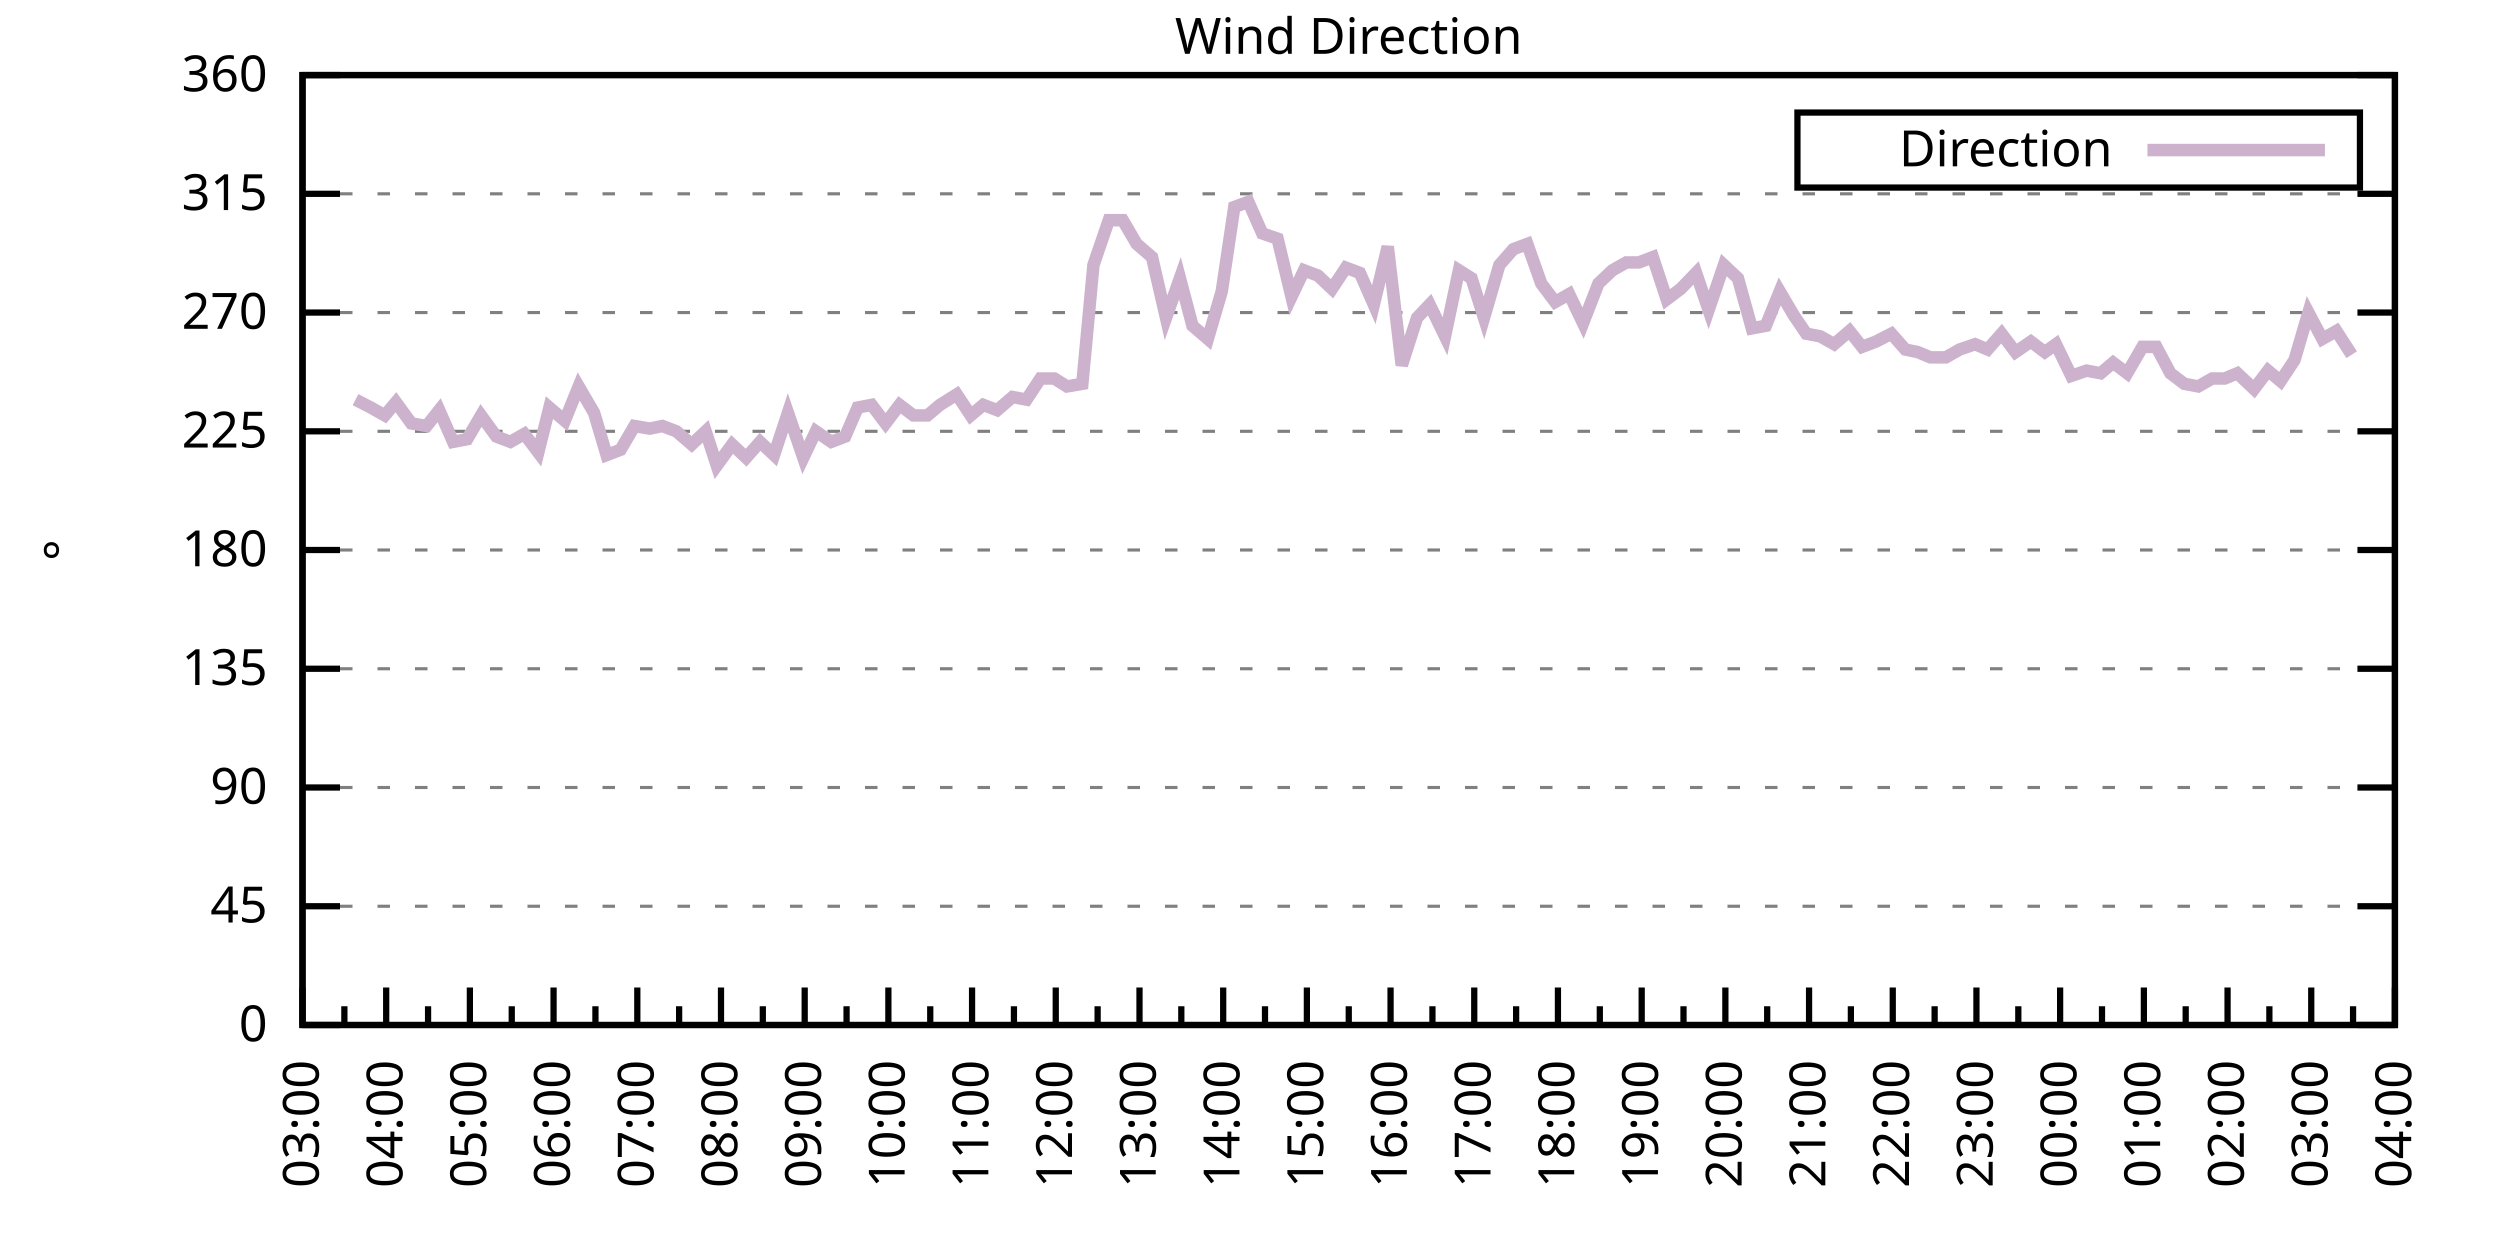
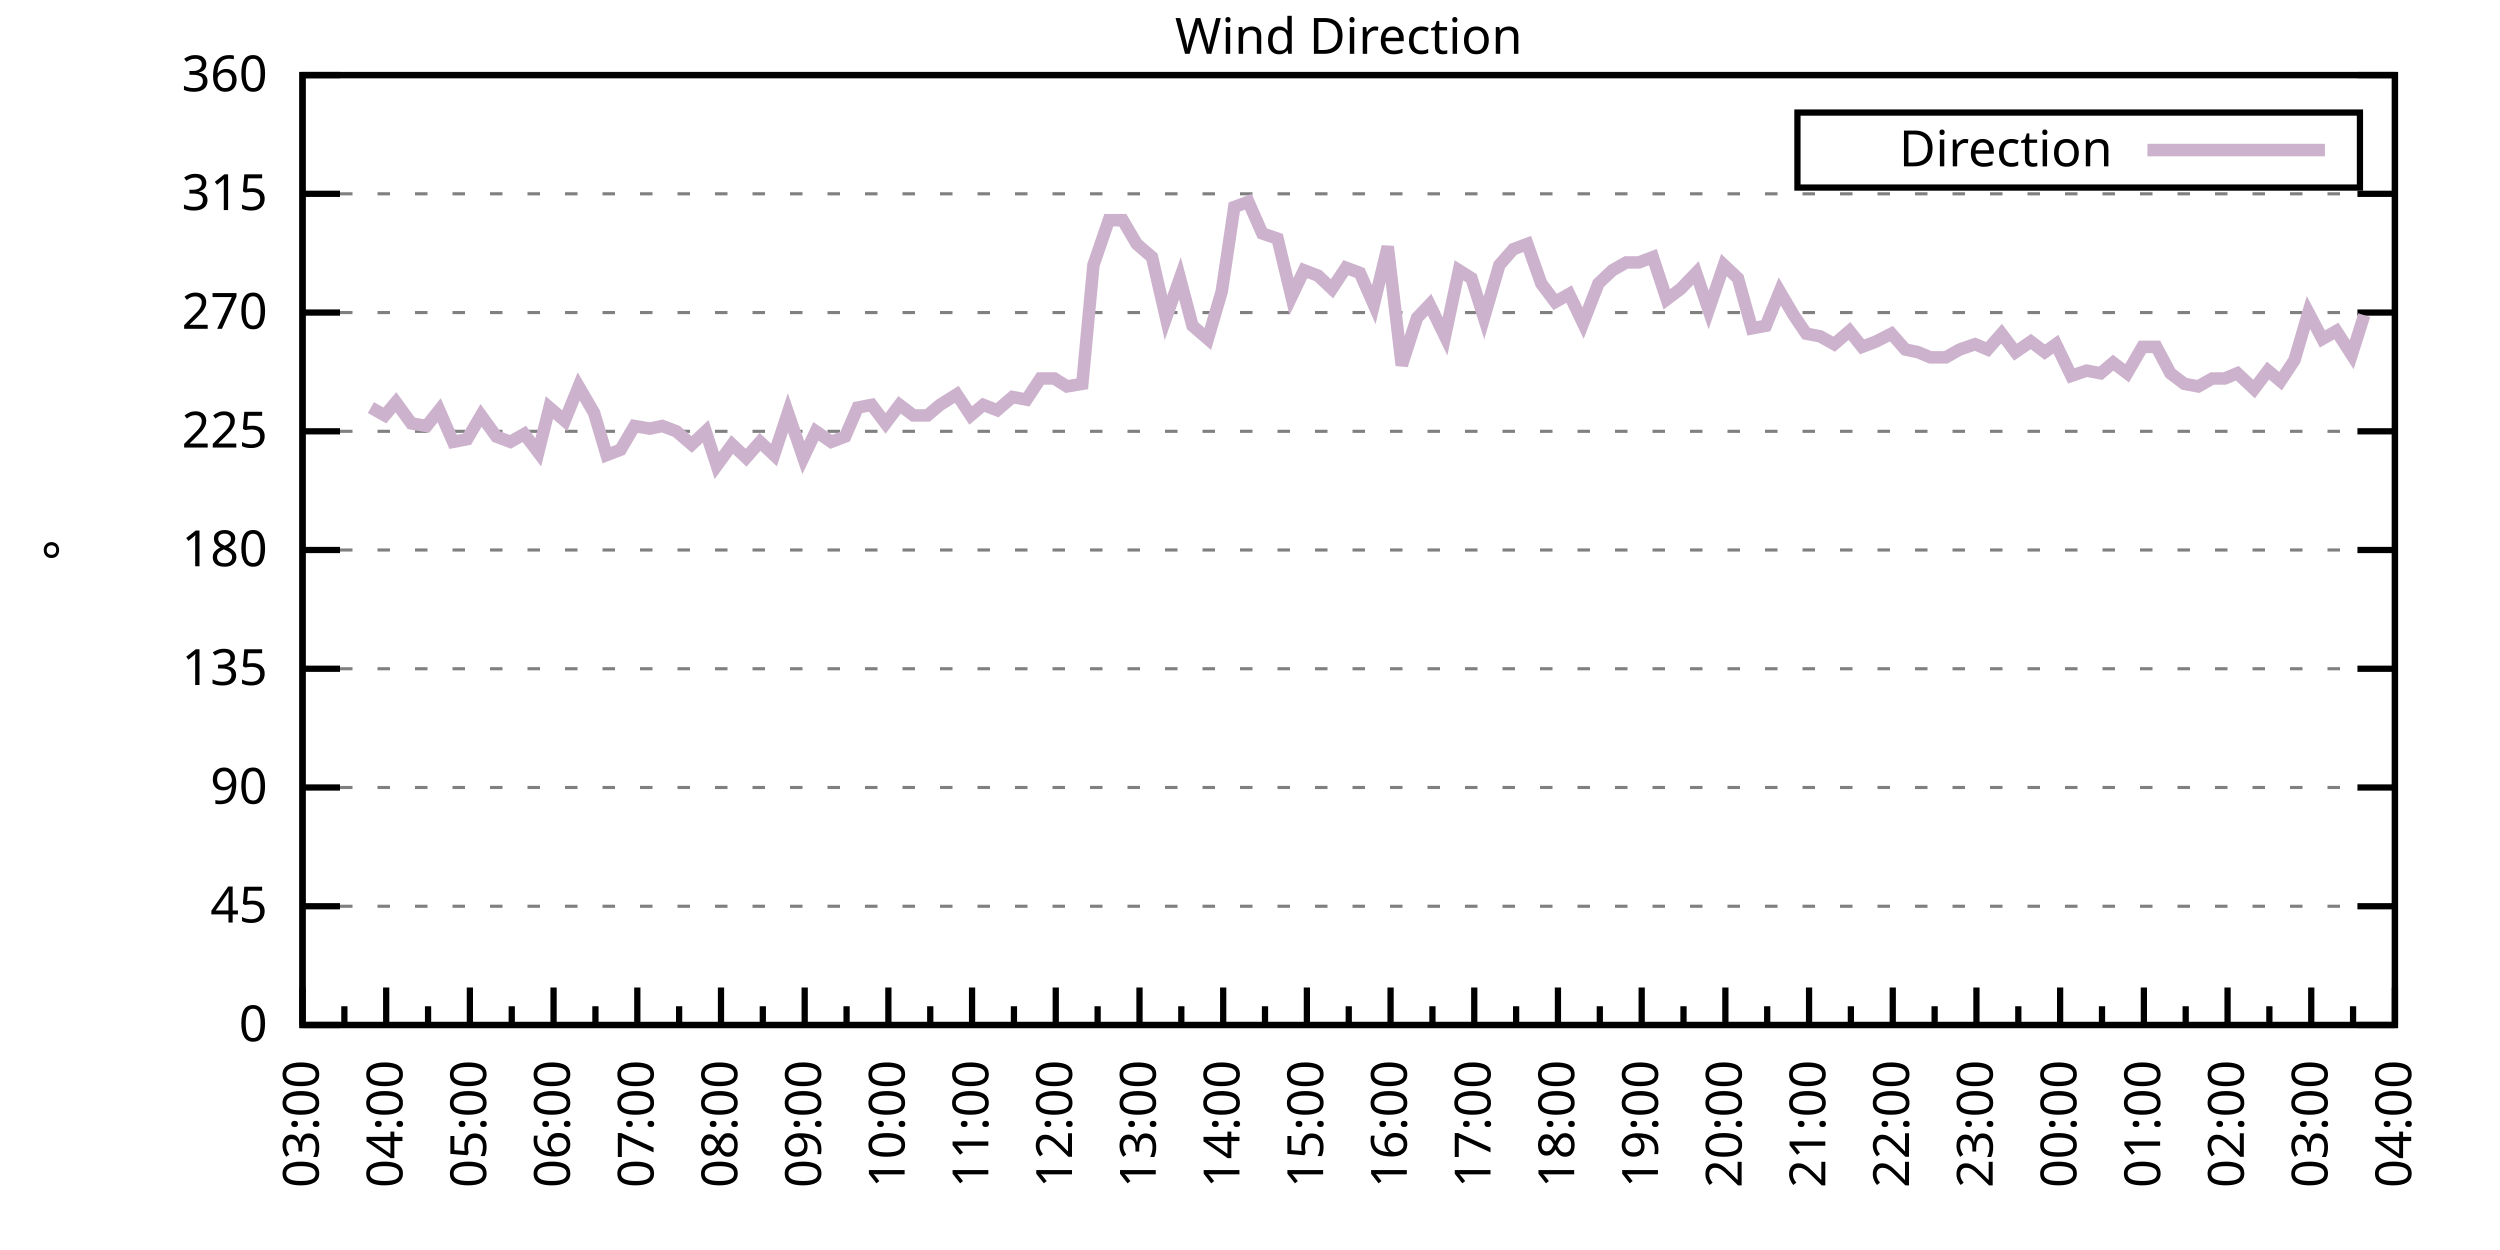
<svg xmlns="http://www.w3.org/2000/svg" xmlns:xlink="http://www.w3.org/1999/xlink" width="400" height="200" viewBox="0 0 400 200">
  <g id="gnuplot_canvas">
    <rect x="0" y="0" width="400" height="200" fill="none" />
    <defs>
      <circle id="gpDot" r="0.5" stroke-width="0.5" stroke="currentColor" />
      <path id="gpPt0" stroke-width="0.333" stroke="currentColor" d="M-1,0 h2 M0,-1 v2" />
      <path id="gpPt1" stroke-width="0.333" stroke="currentColor" d="M-1,-1 L1,1 M1,-1 L-1,1" />
      <path id="gpPt2" stroke-width="0.333" stroke="currentColor" d="M-1,0 L1,0 M0,-1 L0,1 M-1,-1 L1,1 M-1,1 L1,-1" />
      <rect id="gpPt3" stroke-width="0.333" stroke="currentColor" x="-1" y="-1" width="2" height="2" />
      <rect id="gpPt4" stroke-width="0.333" stroke="currentColor" fill="currentColor" x="-1" y="-1" width="2" height="2" />
      <circle id="gpPt5" stroke-width="0.333" stroke="currentColor" cx="0" cy="0" r="1" />
      <use xlink:href="#gpPt5" id="gpPt6" fill="currentColor" stroke="none" />
      <path id="gpPt7" stroke-width="0.333" stroke="currentColor" d="M0,-1.33 L-1.33,0.67 L1.33,0.67 z" />
      <use xlink:href="#gpPt7" id="gpPt8" fill="currentColor" stroke="none" />
      <use xlink:href="#gpPt7" id="gpPt9" stroke="currentColor" transform="rotate(180)" />
      <use xlink:href="#gpPt9" id="gpPt10" fill="currentColor" stroke="none" />
      <use xlink:href="#gpPt3" id="gpPt11" stroke="currentColor" transform="rotate(45)" />
      <use xlink:href="#gpPt11" id="gpPt12" fill="currentColor" stroke="none" />
      <path id="gpPt13" stroke-width="0.333" stroke="currentColor" d="M0,1.330 L1.265,0.411 L0.782,-1.067 L-0.782,-1.076 L-1.265,0.411 z" />
      <use xlink:href="#gpPt13" id="gpPt14" fill="currentColor" stroke="none" />
      <filter id="textbox" filterUnits="objectBoundingBox" x="0" y="0" height="1" width="1">
        <feFlood flood-color="white" flood-opacity="1" result="bgnd" />
        <feComposite in="SourceGraphic" in2="bgnd" operator="atop" />
      </filter>
      <filter id="greybox" filterUnits="objectBoundingBox" x="0" y="0" height="1" width="1">
        <feFlood flood-color="lightgrey" flood-opacity="1" result="grey" />
        <feComposite in="SourceGraphic" in2="grey" operator="atop" />
      </filter>
    </defs>
    <g fill="none" color="white" stroke="currentColor" stroke-width="1.00" stroke-linecap="butt" stroke-linejoin="miter">
</g>
    <g fill="none" color="black" stroke="currentColor" stroke-width="1.00" stroke-linecap="butt" stroke-linejoin="miter">
      <g stroke="none" shape-rendering="crispEdges">
        <polygon fill="rgb(255, 255, 255)" points="48.40,164.00 383.18,164.00 383.18,12.02 48.40,12.02 " />
      </g>
    </g>
    <g fill="none" color="black" stroke="currentColor" stroke-width="1.00" stroke-linecap="butt" stroke-linejoin="miter">
</g>
    <g fill="none" color="black" stroke="black" stroke-width="0.50" stroke-linecap="butt" stroke-linejoin="miter">
</g>
    <g fill="none" color="gray" stroke="currentColor" stroke-width="0.50" stroke-linecap="butt" stroke-linejoin="miter">
      <path stroke="gray" stroke-dasharray="2,4" class="gridline" d="M48.40,164.00 L383.19,164.00  " />
    </g>
    <g fill="none" color="gray" stroke="gray" stroke-width="1.00" stroke-linecap="butt" stroke-linejoin="miter">
</g>
    <g fill="none" color="black" stroke="currentColor" stroke-width="1.00" stroke-linecap="butt" stroke-linejoin="miter">
      <path stroke="black" d="M48.40,164.00 L54.40,164.00 M383.19,164.00 L377.19,164.00  " />
      <g transform="translate(42.80,166.60)" stroke="none" fill="black" font-family="Sans" font-size="8.00" text-anchor="end">
        <text>
          <tspan font-family="Sans"> 0</tspan>
        </text>
      </g>
    </g>
    <g fill="none" color="black" stroke="currentColor" stroke-width="1.00" stroke-linecap="butt" stroke-linejoin="miter">
</g>
    <g fill="none" color="black" stroke="black" stroke-width="0.50" stroke-linecap="butt" stroke-linejoin="miter">
</g>
    <g fill="none" color="gray" stroke="currentColor" stroke-width="0.50" stroke-linecap="butt" stroke-linejoin="miter">
      <path stroke="gray" stroke-dasharray="2,4" class="gridline" d="M48.40,145.00 L383.19,145.00  " />
    </g>
    <g fill="none" color="gray" stroke="gray" stroke-width="1.00" stroke-linecap="butt" stroke-linejoin="miter">
</g>
    <g fill="none" color="black" stroke="currentColor" stroke-width="1.00" stroke-linecap="butt" stroke-linejoin="miter">
      <path stroke="black" d="M48.40,145.00 L54.40,145.00 M383.19,145.00 L377.19,145.00  " />
      <g transform="translate(42.80,147.60)" stroke="none" fill="black" font-family="Sans" font-size="8.00" text-anchor="end">
        <text>
          <tspan font-family="Sans"> 45</tspan>
        </text>
      </g>
    </g>
    <g fill="none" color="black" stroke="currentColor" stroke-width="1.00" stroke-linecap="butt" stroke-linejoin="miter">
</g>
    <g fill="none" color="black" stroke="black" stroke-width="0.50" stroke-linecap="butt" stroke-linejoin="miter">
</g>
    <g fill="none" color="gray" stroke="currentColor" stroke-width="0.50" stroke-linecap="butt" stroke-linejoin="miter">
      <path stroke="gray" stroke-dasharray="2,4" class="gridline" d="M48.40,126.00 L383.19,126.00  " />
    </g>
    <g fill="none" color="gray" stroke="gray" stroke-width="1.00" stroke-linecap="butt" stroke-linejoin="miter">
</g>
    <g fill="none" color="black" stroke="currentColor" stroke-width="1.00" stroke-linecap="butt" stroke-linejoin="miter">
      <path stroke="black" d="M48.40,126.00 L54.40,126.00 M383.19,126.00 L377.19,126.00  " />
      <g transform="translate(42.80,128.60)" stroke="none" fill="black" font-family="Sans" font-size="8.00" text-anchor="end">
        <text>
          <tspan font-family="Sans"> 90</tspan>
        </text>
      </g>
    </g>
    <g fill="none" color="black" stroke="currentColor" stroke-width="1.00" stroke-linecap="butt" stroke-linejoin="miter">
</g>
    <g fill="none" color="black" stroke="black" stroke-width="0.50" stroke-linecap="butt" stroke-linejoin="miter">
</g>
    <g fill="none" color="gray" stroke="currentColor" stroke-width="0.50" stroke-linecap="butt" stroke-linejoin="miter">
      <path stroke="gray" stroke-dasharray="2,4" class="gridline" d="M48.40,107.00 L383.19,107.00  " />
    </g>
    <g fill="none" color="gray" stroke="gray" stroke-width="1.00" stroke-linecap="butt" stroke-linejoin="miter">
</g>
    <g fill="none" color="black" stroke="currentColor" stroke-width="1.00" stroke-linecap="butt" stroke-linejoin="miter">
      <path stroke="black" d="M48.40,107.00 L54.40,107.00 M383.19,107.00 L377.19,107.00  " />
      <g transform="translate(42.80,109.60)" stroke="none" fill="black" font-family="Sans" font-size="8.00" text-anchor="end">
        <text>
          <tspan font-family="Sans"> 135</tspan>
        </text>
      </g>
    </g>
    <g fill="none" color="black" stroke="currentColor" stroke-width="1.00" stroke-linecap="butt" stroke-linejoin="miter">
</g>
    <g fill="none" color="black" stroke="black" stroke-width="0.50" stroke-linecap="butt" stroke-linejoin="miter">
</g>
    <g fill="none" color="gray" stroke="currentColor" stroke-width="0.50" stroke-linecap="butt" stroke-linejoin="miter">
      <path stroke="gray" stroke-dasharray="2,4" class="gridline" d="M48.40,88.00 L383.19,88.00  " />
    </g>
    <g fill="none" color="gray" stroke="gray" stroke-width="1.00" stroke-linecap="butt" stroke-linejoin="miter">
</g>
    <g fill="none" color="black" stroke="currentColor" stroke-width="1.00" stroke-linecap="butt" stroke-linejoin="miter">
      <path stroke="black" d="M48.40,88.00 L54.40,88.00 M383.19,88.00 L377.19,88.00  " />
      <g transform="translate(42.80,90.60)" stroke="none" fill="black" font-family="Sans" font-size="8.00" text-anchor="end">
        <text>
          <tspan font-family="Sans"> 180</tspan>
        </text>
      </g>
    </g>
    <g fill="none" color="black" stroke="currentColor" stroke-width="1.00" stroke-linecap="butt" stroke-linejoin="miter">
</g>
    <g fill="none" color="black" stroke="black" stroke-width="0.50" stroke-linecap="butt" stroke-linejoin="miter">
</g>
    <g fill="none" color="gray" stroke="currentColor" stroke-width="0.50" stroke-linecap="butt" stroke-linejoin="miter">
      <path stroke="gray" stroke-dasharray="2,4" class="gridline" d="M48.40,69.01 L383.19,69.01  " />
    </g>
    <g fill="none" color="gray" stroke="gray" stroke-width="1.00" stroke-linecap="butt" stroke-linejoin="miter">
</g>
    <g fill="none" color="black" stroke="currentColor" stroke-width="1.00" stroke-linecap="butt" stroke-linejoin="miter">
      <path stroke="black" d="M48.40,69.01 L54.40,69.01 M383.19,69.01 L377.19,69.01  " />
      <g transform="translate(42.80,71.61)" stroke="none" fill="black" font-family="Sans" font-size="8.00" text-anchor="end">
        <text>
          <tspan font-family="Sans"> 225</tspan>
        </text>
      </g>
    </g>
    <g fill="none" color="black" stroke="currentColor" stroke-width="1.00" stroke-linecap="butt" stroke-linejoin="miter">
</g>
    <g fill="none" color="black" stroke="black" stroke-width="0.50" stroke-linecap="butt" stroke-linejoin="miter">
</g>
    <g fill="none" color="gray" stroke="currentColor" stroke-width="0.50" stroke-linecap="butt" stroke-linejoin="miter">
      <path stroke="gray" stroke-dasharray="2,4" class="gridline" d="M48.40,50.01 L383.19,50.01  " />
    </g>
    <g fill="none" color="gray" stroke="gray" stroke-width="1.00" stroke-linecap="butt" stroke-linejoin="miter">
</g>
    <g fill="none" color="black" stroke="currentColor" stroke-width="1.00" stroke-linecap="butt" stroke-linejoin="miter">
      <path stroke="black" d="M48.40,50.01 L54.40,50.01 M383.19,50.01 L377.19,50.01  " />
      <g transform="translate(42.80,52.61)" stroke="none" fill="black" font-family="Sans" font-size="8.00" text-anchor="end">
        <text>
          <tspan font-family="Sans"> 270</tspan>
        </text>
      </g>
    </g>
    <g fill="none" color="black" stroke="currentColor" stroke-width="1.00" stroke-linecap="butt" stroke-linejoin="miter">
</g>
    <g fill="none" color="black" stroke="black" stroke-width="0.50" stroke-linecap="butt" stroke-linejoin="miter">
</g>
    <g fill="none" color="gray" stroke="currentColor" stroke-width="0.50" stroke-linecap="butt" stroke-linejoin="miter">
      <path stroke="gray" stroke-dasharray="2,4" class="gridline" d="M48.40,31.01 L383.19,31.01  " />
    </g>
    <g fill="none" color="gray" stroke="gray" stroke-width="1.00" stroke-linecap="butt" stroke-linejoin="miter">
</g>
    <g fill="none" color="black" stroke="currentColor" stroke-width="1.00" stroke-linecap="butt" stroke-linejoin="miter">
      <path stroke="black" d="M48.40,31.01 L54.40,31.01 M383.19,31.01 L377.19,31.01  " />
      <g transform="translate(42.80,33.61)" stroke="none" fill="black" font-family="Sans" font-size="8.00" text-anchor="end">
        <text>
          <tspan font-family="Sans"> 315</tspan>
        </text>
      </g>
    </g>
    <g fill="none" color="black" stroke="currentColor" stroke-width="1.00" stroke-linecap="butt" stroke-linejoin="miter">
</g>
    <g fill="none" color="black" stroke="black" stroke-width="0.50" stroke-linecap="butt" stroke-linejoin="miter">
</g>
    <g fill="none" color="gray" stroke="currentColor" stroke-width="0.50" stroke-linecap="butt" stroke-linejoin="miter">
      <path stroke="gray" stroke-dasharray="2,4" class="gridline" d="M48.40,12.01 L383.19,12.01  " />
    </g>
    <g fill="none" color="gray" stroke="gray" stroke-width="1.00" stroke-linecap="butt" stroke-linejoin="miter">
</g>
    <g fill="none" color="black" stroke="currentColor" stroke-width="1.00" stroke-linecap="butt" stroke-linejoin="miter">
      <path stroke="black" d="M48.40,12.01 L54.40,12.01 M383.19,12.01 L377.19,12.01  " />
      <g transform="translate(42.80,14.61)" stroke="none" fill="black" font-family="Sans" font-size="8.00" text-anchor="end">
        <text>
          <tspan font-family="Sans"> 360</tspan>
        </text>
      </g>
    </g>
    <g fill="none" color="black" stroke="currentColor" stroke-width="1.00" stroke-linecap="butt" stroke-linejoin="miter">
      <path stroke="black" d="M48.40,164.00 L48.40,158.00  " />
      <g transform="translate(51.00,169.60) rotate(270)" stroke="none" fill="black" font-family="Sans" font-size="8.00" text-anchor="end">
        <text>
          <tspan font-family="Sans">03:00</tspan>
        </text>
      </g>
    </g>
    <g fill="none" color="black" stroke="currentColor" stroke-width="1.00" stroke-linecap="butt" stroke-linejoin="miter">
      <path stroke="black" d="M55.10,164.00 L55.10,161.00 M61.79,164.00 L61.79,158.00  " />
      <g transform="translate(64.39,169.60) rotate(270)" stroke="none" fill="black" font-family="Sans" font-size="8.00" text-anchor="end">
        <text>
          <tspan font-family="Sans">04:00</tspan>
        </text>
      </g>
    </g>
    <g fill="none" color="black" stroke="currentColor" stroke-width="1.00" stroke-linecap="butt" stroke-linejoin="miter">
      <path stroke="black" d="M68.49,164.00 L68.49,161.00 M75.18,164.00 L75.18,158.00  " />
      <g transform="translate(77.78,169.60) rotate(270)" stroke="none" fill="black" font-family="Sans" font-size="8.00" text-anchor="end">
        <text>
          <tspan font-family="Sans">05:00</tspan>
        </text>
      </g>
    </g>
    <g fill="none" color="black" stroke="currentColor" stroke-width="1.00" stroke-linecap="butt" stroke-linejoin="miter">
      <path stroke="black" d="M81.88,164.00 L81.88,161.00 M88.57,164.00 L88.57,158.00  " />
      <g transform="translate(91.17,169.60) rotate(270)" stroke="none" fill="black" font-family="Sans" font-size="8.00" text-anchor="end">
        <text>
          <tspan font-family="Sans">06:00</tspan>
        </text>
      </g>
    </g>
    <g fill="none" color="black" stroke="currentColor" stroke-width="1.00" stroke-linecap="butt" stroke-linejoin="miter">
      <path stroke="black" d="M95.27,164.00 L95.27,161.00 M101.97,164.00 L101.97,158.00  " />
      <g transform="translate(104.57,169.60) rotate(270)" stroke="none" fill="black" font-family="Sans" font-size="8.00" text-anchor="end">
        <text>
          <tspan font-family="Sans">07:00</tspan>
        </text>
      </g>
    </g>
    <g fill="none" color="black" stroke="currentColor" stroke-width="1.00" stroke-linecap="butt" stroke-linejoin="miter">
      <path stroke="black" d="M108.66,164.00 L108.66,161.00 M115.36,164.00 L115.36,158.00  " />
      <g transform="translate(117.96,169.60) rotate(270)" stroke="none" fill="black" font-family="Sans" font-size="8.00" text-anchor="end">
        <text>
          <tspan font-family="Sans">08:00</tspan>
        </text>
      </g>
    </g>
    <g fill="none" color="black" stroke="currentColor" stroke-width="1.00" stroke-linecap="butt" stroke-linejoin="miter">
      <path stroke="black" d="M122.05,164.00 L122.05,161.00 M128.75,164.00 L128.75,158.00  " />
      <g transform="translate(131.35,169.60) rotate(270)" stroke="none" fill="black" font-family="Sans" font-size="8.00" text-anchor="end">
        <text>
          <tspan font-family="Sans">09:00</tspan>
        </text>
      </g>
    </g>
    <g fill="none" color="black" stroke="currentColor" stroke-width="1.00" stroke-linecap="butt" stroke-linejoin="miter">
      <path stroke="black" d="M135.45,164.00 L135.45,161.00 M142.14,164.00 L142.14,158.00  " />
      <g transform="translate(144.74,169.60) rotate(270)" stroke="none" fill="black" font-family="Sans" font-size="8.00" text-anchor="end">
        <text>
          <tspan font-family="Sans">10:00</tspan>
        </text>
      </g>
    </g>
    <g fill="none" color="black" stroke="currentColor" stroke-width="1.00" stroke-linecap="butt" stroke-linejoin="miter">
      <path stroke="black" d="M148.84,164.00 L148.84,161.00 M155.53,164.00 L155.53,158.00  " />
      <g transform="translate(158.13,169.60) rotate(270)" stroke="none" fill="black" font-family="Sans" font-size="8.00" text-anchor="end">
        <text>
          <tspan font-family="Sans">11:00</tspan>
        </text>
      </g>
    </g>
    <g fill="none" color="black" stroke="currentColor" stroke-width="1.00" stroke-linecap="butt" stroke-linejoin="miter">
      <path stroke="black" d="M162.23,164.00 L162.23,161.00 M168.92,164.00 L168.92,158.00  " />
      <g transform="translate(171.52,169.60) rotate(270)" stroke="none" fill="black" font-family="Sans" font-size="8.00" text-anchor="end">
        <text>
          <tspan font-family="Sans">12:00</tspan>
        </text>
      </g>
    </g>
    <g fill="none" color="black" stroke="currentColor" stroke-width="1.00" stroke-linecap="butt" stroke-linejoin="miter">
      <path stroke="black" d="M175.62,164.00 L175.62,161.00 M182.32,164.00 L182.32,158.00  " />
      <g transform="translate(184.92,169.60) rotate(270)" stroke="none" fill="black" font-family="Sans" font-size="8.00" text-anchor="end">
        <text>
          <tspan font-family="Sans">13:00</tspan>
        </text>
      </g>
    </g>
    <g fill="none" color="black" stroke="currentColor" stroke-width="1.00" stroke-linecap="butt" stroke-linejoin="miter">
      <path stroke="black" d="M189.01,164.00 L189.01,161.00 M195.71,164.00 L195.71,158.00  " />
      <g transform="translate(198.31,169.60) rotate(270)" stroke="none" fill="black" font-family="Sans" font-size="8.00" text-anchor="end">
        <text>
          <tspan font-family="Sans">14:00</tspan>
        </text>
      </g>
    </g>
    <g fill="none" color="black" stroke="currentColor" stroke-width="1.00" stroke-linecap="butt" stroke-linejoin="miter">
      <path stroke="black" d="M202.40,164.00 L202.40,161.00 M209.10,164.00 L209.10,158.00  " />
      <g transform="translate(211.70,169.60) rotate(270)" stroke="none" fill="black" font-family="Sans" font-size="8.00" text-anchor="end">
        <text>
          <tspan font-family="Sans">15:00</tspan>
        </text>
      </g>
    </g>
    <g fill="none" color="black" stroke="currentColor" stroke-width="1.00" stroke-linecap="butt" stroke-linejoin="miter">
      <path stroke="black" d="M215.80,164.00 L215.80,161.00 M222.49,164.00 L222.49,158.00  " />
      <g transform="translate(225.09,169.60) rotate(270)" stroke="none" fill="black" font-family="Sans" font-size="8.00" text-anchor="end">
        <text>
          <tspan font-family="Sans">16:00</tspan>
        </text>
      </g>
    </g>
    <g fill="none" color="black" stroke="currentColor" stroke-width="1.00" stroke-linecap="butt" stroke-linejoin="miter">
      <path stroke="black" d="M229.19,164.00 L229.19,161.00 M235.88,164.00 L235.88,158.00  " />
      <g transform="translate(238.48,169.60) rotate(270)" stroke="none" fill="black" font-family="Sans" font-size="8.00" text-anchor="end">
        <text>
          <tspan font-family="Sans">17:00</tspan>
        </text>
      </g>
    </g>
    <g fill="none" color="black" stroke="currentColor" stroke-width="1.00" stroke-linecap="butt" stroke-linejoin="miter">
      <path stroke="black" d="M242.58,164.00 L242.58,161.00 M249.27,164.00 L249.27,158.00  " />
      <g transform="translate(251.87,169.60) rotate(270)" stroke="none" fill="black" font-family="Sans" font-size="8.00" text-anchor="end">
        <text>
          <tspan font-family="Sans">18:00</tspan>
        </text>
      </g>
    </g>
    <g fill="none" color="black" stroke="currentColor" stroke-width="1.00" stroke-linecap="butt" stroke-linejoin="miter">
      <path stroke="black" d="M255.97,164.00 L255.97,161.00 M262.67,164.00 L262.67,158.00  " />
      <g transform="translate(265.27,169.60) rotate(270)" stroke="none" fill="black" font-family="Sans" font-size="8.00" text-anchor="end">
        <text>
          <tspan font-family="Sans">19:00</tspan>
        </text>
      </g>
    </g>
    <g fill="none" color="black" stroke="currentColor" stroke-width="1.00" stroke-linecap="butt" stroke-linejoin="miter">
      <path stroke="black" d="M269.36,164.00 L269.36,161.00 M276.06,164.00 L276.06,158.00  " />
      <g transform="translate(278.66,169.60) rotate(270)" stroke="none" fill="black" font-family="Sans" font-size="8.00" text-anchor="end">
        <text>
          <tspan font-family="Sans">20:00</tspan>
        </text>
      </g>
    </g>
    <g fill="none" color="black" stroke="currentColor" stroke-width="1.00" stroke-linecap="butt" stroke-linejoin="miter">
      <path stroke="black" d="M282.75,164.00 L282.75,161.00 M289.45,164.00 L289.45,158.00  " />
      <g transform="translate(292.05,169.60) rotate(270)" stroke="none" fill="black" font-family="Sans" font-size="8.00" text-anchor="end">
        <text>
          <tspan font-family="Sans">21:00</tspan>
        </text>
      </g>
    </g>
    <g fill="none" color="black" stroke="currentColor" stroke-width="1.00" stroke-linecap="butt" stroke-linejoin="miter">
      <path stroke="black" d="M296.14,164.00 L296.14,161.00 M302.84,164.00 L302.84,158.00  " />
      <g transform="translate(305.44,169.60) rotate(270)" stroke="none" fill="black" font-family="Sans" font-size="8.00" text-anchor="end">
        <text>
          <tspan font-family="Sans">22:00</tspan>
        </text>
      </g>
    </g>
    <g fill="none" color="black" stroke="currentColor" stroke-width="1.00" stroke-linecap="butt" stroke-linejoin="miter">
      <path stroke="black" d="M309.54,164.00 L309.54,161.00 M316.23,164.00 L316.23,158.00  " />
      <g transform="translate(318.83,169.60) rotate(270)" stroke="none" fill="black" font-family="Sans" font-size="8.00" text-anchor="end">
        <text>
          <tspan font-family="Sans">23:00</tspan>
        </text>
      </g>
    </g>
    <g fill="none" color="black" stroke="currentColor" stroke-width="1.00" stroke-linecap="butt" stroke-linejoin="miter">
      <path stroke="black" d="M322.93,164.00 L322.93,161.00 M329.62,164.00 L329.62,158.00  " />
      <g transform="translate(332.22,169.60) rotate(270)" stroke="none" fill="black" font-family="Sans" font-size="8.00" text-anchor="end">
        <text>
          <tspan font-family="Sans">00:00</tspan>
        </text>
      </g>
    </g>
    <g fill="none" color="black" stroke="currentColor" stroke-width="1.00" stroke-linecap="butt" stroke-linejoin="miter">
      <path stroke="black" d="M336.32,164.00 L336.32,161.00 M343.02,164.00 L343.02,158.00  " />
      <g transform="translate(345.62,169.60) rotate(270)" stroke="none" fill="black" font-family="Sans" font-size="8.00" text-anchor="end">
        <text>
          <tspan font-family="Sans">01:00</tspan>
        </text>
      </g>
    </g>
    <g fill="none" color="black" stroke="currentColor" stroke-width="1.00" stroke-linecap="butt" stroke-linejoin="miter">
      <path stroke="black" d="M349.71,164.00 L349.71,161.00 M356.41,164.00 L356.41,158.00  " />
      <g transform="translate(359.01,169.60) rotate(270)" stroke="none" fill="black" font-family="Sans" font-size="8.00" text-anchor="end">
        <text>
          <tspan font-family="Sans">02:00</tspan>
        </text>
      </g>
    </g>
    <g fill="none" color="black" stroke="currentColor" stroke-width="1.00" stroke-linecap="butt" stroke-linejoin="miter">
      <path stroke="black" d="M363.10,164.00 L363.10,161.00 M369.80,164.00 L369.80,158.00  " />
      <g transform="translate(372.40,169.60) rotate(270)" stroke="none" fill="black" font-family="Sans" font-size="8.00" text-anchor="end">
        <text>
          <tspan font-family="Sans">03:00</tspan>
        </text>
      </g>
    </g>
    <g fill="none" color="black" stroke="currentColor" stroke-width="1.00" stroke-linecap="butt" stroke-linejoin="miter">
      <path stroke="black" d="M376.49,164.00 L376.49,161.00 M383.19,164.00 L383.19,158.00  " />
      <g transform="translate(385.79,169.60) rotate(270)" stroke="none" fill="black" font-family="Sans" font-size="8.00" text-anchor="end">
        <text>
          <tspan font-family="Sans">04:00</tspan>
        </text>
      </g>
    </g>
    <g fill="none" color="black" stroke="currentColor" stroke-width="1.00" stroke-linecap="butt" stroke-linejoin="miter">
</g>
    <g fill="none" color="black" stroke="currentColor" stroke-width="1.00" stroke-linecap="butt" stroke-linejoin="miter">
      <path stroke="black" d="M48.40,12.01 L48.40,164.00 L383.19,164.00 L383.19,12.01 L48.40,12.01 Z  " />
    </g>
    <g fill="none" color="black" stroke="currentColor" stroke-width="1.00" stroke-linecap="butt" stroke-linejoin="miter">
      <g transform="translate(12.80,88.01) rotate(270)" stroke="none" fill="black" font-family="Sans" font-size="8.00" text-anchor="middle">
        <text>
          <tspan font-family="Sans">°</tspan>
        </text>
      </g>
    </g>
    <g fill="none" color="black" stroke="currentColor" stroke-width="1.00" stroke-linecap="butt" stroke-linejoin="miter">
</g>
    <g fill="none" color="black" stroke="currentColor" stroke-width="1.00" stroke-linecap="butt" stroke-linejoin="miter">
      <path stroke="black" d="M287.59,30.01 L287.59,18.01 L377.59,18.01 L377.59,30.01 L287.59,30.01 Z  " />
    </g>
    <g id="Wind_direction_plot_1">
      <g fill="none" color="white" stroke="black" stroke-width="2.00" stroke-linecap="butt" stroke-linejoin="miter">
</g>
      <g fill="none" color="black" stroke="currentColor" stroke-width="2.00" stroke-linecap="butt" stroke-linejoin="miter">
        <g transform="translate(337.99,26.61)" stroke="none" fill="black" font-family="Sans" font-size="8.00" text-anchor="end">
          <text>
            <tspan font-family="Sans">Direction</tspan>
          </text>
        </g>
      </g>
      <g fill="none" color="black" stroke="currentColor" stroke-width="2.00" stroke-linecap="butt" stroke-linejoin="miter">
-         <path stroke="rgb(204, 178, 204)" d="M343.59,24.01 L371.99,24.01 M56.88,63.94 L59.34,65.21 L61.57,66.47 L63.35,64.36 L65.81,67.74 L68.26,68.16   L70.27,65.63 L72.50,70.70 L74.74,70.27 L76.97,66.47 L79.42,69.85 L81.66,70.70 L83.89,69.43 L86.12,72.38   L87.91,65.21 L90.36,67.32 L92.59,61.83 L95.05,66.05 L97.06,72.81 L99.29,71.96 L101.52,68.16 L103.98,68.58   L105.98,68.16 L108.22,69.01 L110.67,71.12 L112.90,69.01 L114.69,74.49 L117.14,71.12 L119.38,73.23 L121.61,70.70   L123.84,72.81 L126.07,66.05 L128.53,73.23 L130.54,69.01 L132.99,70.70 L135.22,69.85 L137.23,65.21 L139.46,64.78   L141.69,67.74 L143.93,64.78 L146.16,66.47 L148.39,66.47 L150.40,64.78 L153.08,63.10 L155.31,66.47 L157.32,64.78   L159.55,65.63 L162.01,63.52 L164.24,63.94 L166.47,60.56 L168.70,60.56 L170.71,61.83 L173.17,61.41 L174.95,42.41   L177.41,35.23 L179.64,35.23 L181.87,39.03 L184.32,41.14 L186.56,50.85 L188.79,44.52 L190.80,52.12 L193.25,54.23   L195.48,46.63 L197.49,33.12 L199.73,32.28 L201.96,37.34 L204.41,38.19 L206.64,47.47 L208.65,43.25 L210.88,44.10   L213.12,46.21 L215.35,42.83 L217.58,43.67 L219.81,48.74 L222.04,39.45 L224.28,58.45 L226.73,50.85 L228.74,48.74   L231.20,53.81 L233.43,43.25 L235.44,44.52 L237.44,50.85 L239.90,42.41 L242.13,39.87 L244.36,39.03 L246.60,45.36   L248.83,48.32 L251.06,47.05 L253.29,51.70 L255.75,45.36 L257.98,43.25 L260.21,41.99 L262.22,41.99 L264.45,41.14   L266.68,47.90 L268.92,46.21 L271.37,43.67 L273.38,49.59 L275.83,42.41 L278.07,44.52 L280.30,52.54 L282.53,52.12   L284.76,46.63 L286.99,50.43 L289.00,53.39 L291.23,53.81 L293.47,55.07 L295.92,52.96 L297.93,55.50 L300.16,54.65   L302.62,53.39 L304.85,55.92 L306.86,56.34 L308.87,57.18 L311.32,57.18 L313.55,55.92 L316.01,55.07 L318.02,55.92   L320.25,53.39 L322.48,56.34 L324.94,54.65 L327.17,56.34 L328.95,55.07 L331.41,60.14 L333.86,59.30 L336.10,59.72   L338.10,58.03 L340.34,59.72 L342.79,55.50 L345.02,55.50 L347.26,59.72 L349.49,61.41 L351.72,61.83 L353.95,60.56   L355.96,60.56 L357.97,59.72 L360.65,62.25 L362.88,59.30 L364.89,60.98 L367.12,57.61 L369.35,50.01 L371.58,54.23   L373.82,52.96 L376.27,56.76  " />
+         <path stroke="rgb(204, 178, 204)" d="M343.59,24.01 L371.99,24.01 M59.34,65.21 L61.57,66.47 L63.35,64.36 L65.81,67.74 L68.26,68.16 L70.27,65.63   L72.50,70.70 L74.74,70.27 L76.97,66.47 L79.42,69.85 L81.66,70.70 L83.89,69.43 L86.12,72.38 L87.91,65.21   L90.36,67.32 L92.59,61.83 L95.05,66.05 L97.06,72.81 L99.29,71.96 L101.52,68.16 L103.98,68.58 L105.98,68.16   L108.22,69.01 L110.67,71.12 L112.90,69.01 L114.69,74.49 L117.14,71.12 L119.38,73.23 L121.61,70.70 L123.84,72.81   L126.07,66.05 L128.53,73.23 L130.54,69.01 L132.99,70.70 L135.22,69.85 L137.23,65.21 L139.46,64.78 L141.69,67.74   L143.93,64.78 L146.16,66.47 L148.39,66.47 L150.40,64.78 L153.08,63.10 L155.31,66.47 L157.32,64.78 L159.55,65.63   L162.01,63.52 L164.24,63.94 L166.47,60.56 L168.70,60.56 L170.71,61.83 L173.17,61.41 L174.95,42.41 L177.41,35.23   L179.64,35.23 L181.87,39.03 L184.32,41.14 L186.56,50.85 L188.79,44.52 L190.80,52.12 L193.25,54.23 L195.48,46.63   L197.49,33.12 L199.73,32.28 L201.96,37.34 L204.41,38.19 L206.64,47.47 L208.65,43.25 L210.88,44.10 L213.12,46.21   L215.35,42.83 L217.58,43.67 L219.81,48.74 L222.04,39.45 L224.28,58.45 L226.73,50.85 L228.74,48.74 L231.20,53.81   L233.43,43.25 L235.44,44.52 L237.44,50.85 L239.90,42.41 L242.13,39.87 L244.36,39.03 L246.60,45.36 L248.83,48.32   L251.06,47.05 L253.29,51.70 L255.75,45.36 L257.98,43.25 L260.21,41.99 L262.22,41.99 L264.45,41.14 L266.68,47.90   L268.92,46.21 L271.37,43.67 L273.38,49.59 L275.83,42.41 L278.07,44.52 L280.30,52.54 L282.53,52.12 L284.76,46.63   L286.99,50.43 L289.00,53.39 L291.23,53.81 L293.47,55.07 L295.92,52.96 L297.93,55.50 L300.16,54.65 L302.62,53.39   L304.85,55.92 L306.86,56.34 L308.87,57.18 L311.32,57.18 L313.55,55.92 L316.01,55.07 L318.02,55.92 L320.25,53.39   L322.48,56.34 L324.94,54.65 L327.17,56.34 L328.95,55.07 L331.41,60.14 L333.86,59.30 L336.10,59.72 L338.10,58.03   L340.34,59.72 L342.79,55.50 L345.02,55.50 L347.26,59.72 L349.49,61.41 L351.72,61.83 L353.95,60.56 L355.96,60.56   L357.97,59.72 L360.65,62.25 L362.88,59.30 L364.89,60.98 L367.12,57.61 L369.35,50.01 L371.58,54.23 L373.82,52.96   L376.27,56.76 L378.28,50.43  " />
      </g>
    </g>
    <g fill="none" color="black" stroke="currentColor" stroke-width="2.00" stroke-linecap="butt" stroke-linejoin="miter">
</g>
    <g fill="none" color="black" stroke="black" stroke-width="1.00" stroke-linecap="butt" stroke-linejoin="miter">
</g>
    <g fill="none" color="black" stroke="currentColor" stroke-width="1.00" stroke-linecap="butt" stroke-linejoin="miter">
      <path stroke="black" d="M48.40,12.01 L48.40,164.00 L383.19,164.00 L383.19,12.01 L48.40,12.01 Z  " />
    </g>
    <g fill="none" color="black" stroke="currentColor" stroke-width="1.00" stroke-linecap="butt" stroke-linejoin="miter">
      <g transform="translate(215.79,8.61)" stroke="none" fill="black" font-family="Sans" font-size="8.00" text-anchor="middle">
        <text>
          <tspan font-family="Sans">Wind Direction</tspan>
        </text>
      </g>
    </g>
    <g fill="none" color="black" stroke="currentColor" stroke-width="1.00" stroke-linecap="butt" stroke-linejoin="miter">
</g>
  </g>
</svg>
